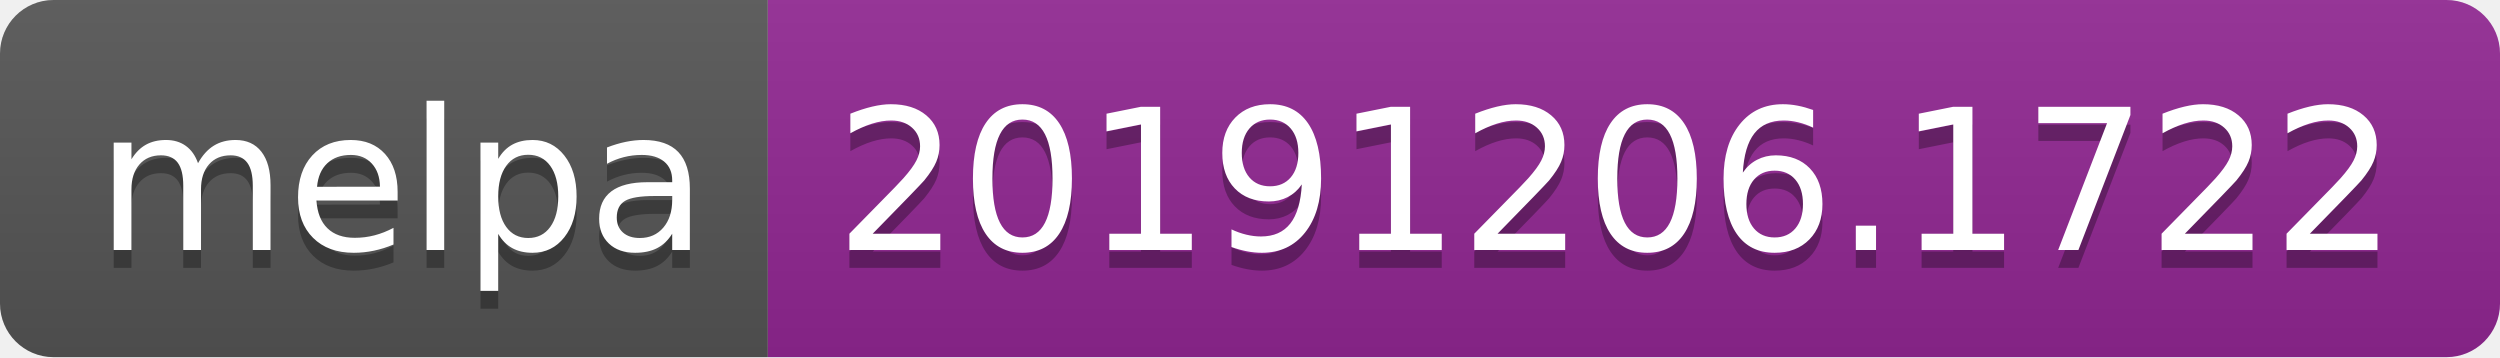
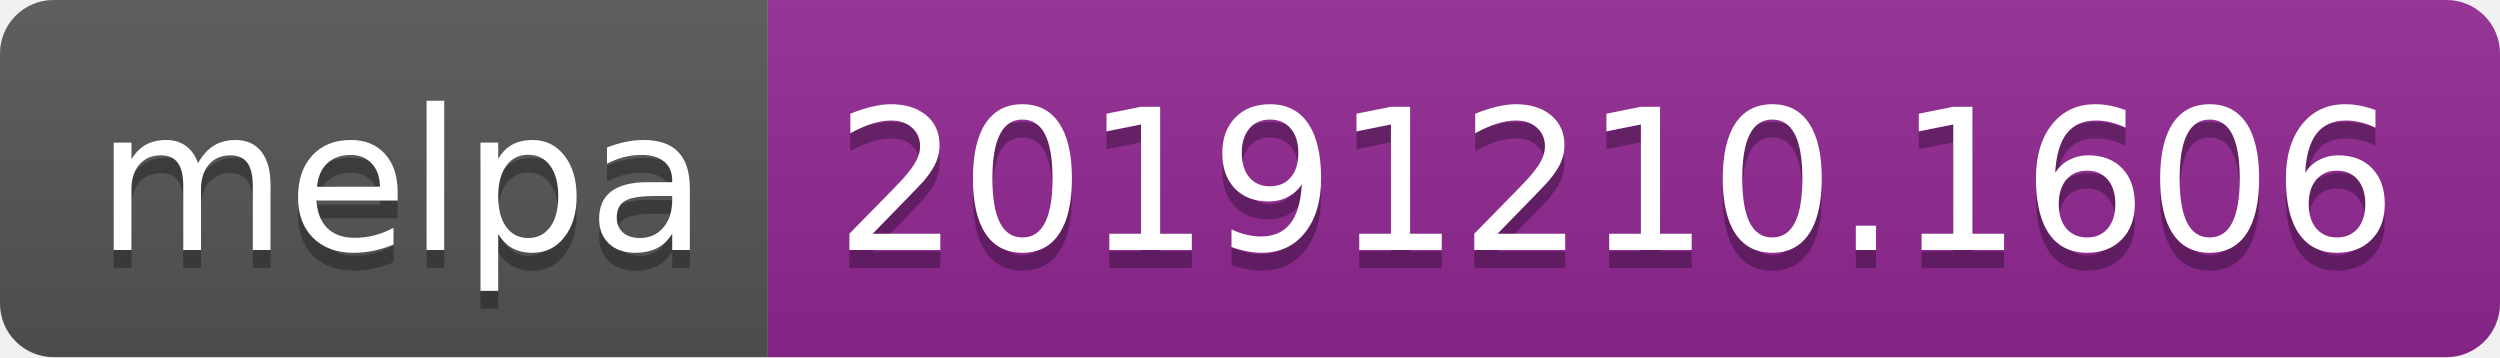
<svg xmlns="http://www.w3.org/2000/svg" width="140" height="20">
  <linearGradient id="b" x2="0" y2="100%">
    <stop offset="0" stop-color="#bbb" stop-opacity=".1" />
    <stop offset="1" stop-opacity=".1" />
  </linearGradient>
  <clipPath id="a">
    <rect width="140" height="20" rx="3" fill="#fff" />
  </clipPath>
  <g clip-path="url(#a)">
    <path fill="#555" d="M0 0h43v20H0z" />
    <path fill="#922793" d="M43 0h97v20H43z" />
    <path fill="url(#b)" d="M0 0h140v20H0z" />
  </g>
  <g fill="#fff" text-anchor="middle" font-family="DejaVu Sans,Verdana,Geneva,sans-serif" font-size="110">
    <text x="225" y="150" fill="#010101" fill-opacity=".3" transform="scale(.1)" textLength="330">melpa</text>
    <text x="225" y="140" transform="scale(.1)" textLength="330">melpa</text>
-     <text x="905" y="150" fill="#010101" fill-opacity=".3" transform="scale(.1)" textLength="870">20191206.1722</text>
-     <text x="905" y="140" transform="scale(.1)" textLength="870">20191206.1722</text>
+     <text x="905" y="150" fill="#010101" fill-opacity=".3" transform="scale(.1)" textLength="870">20191210.1606</text>
+     <text x="905" y="140" transform="scale(.1)" textLength="870">20191210.1606</text>
  </g>
</svg>
